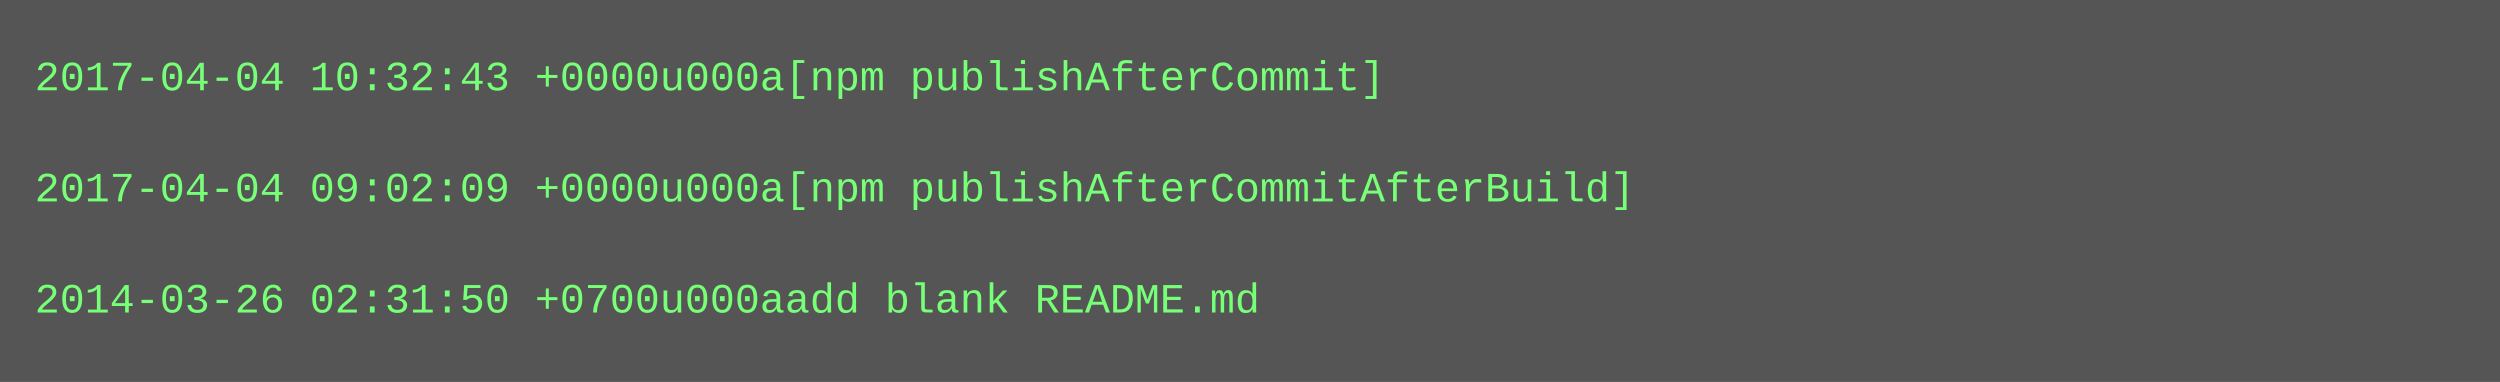
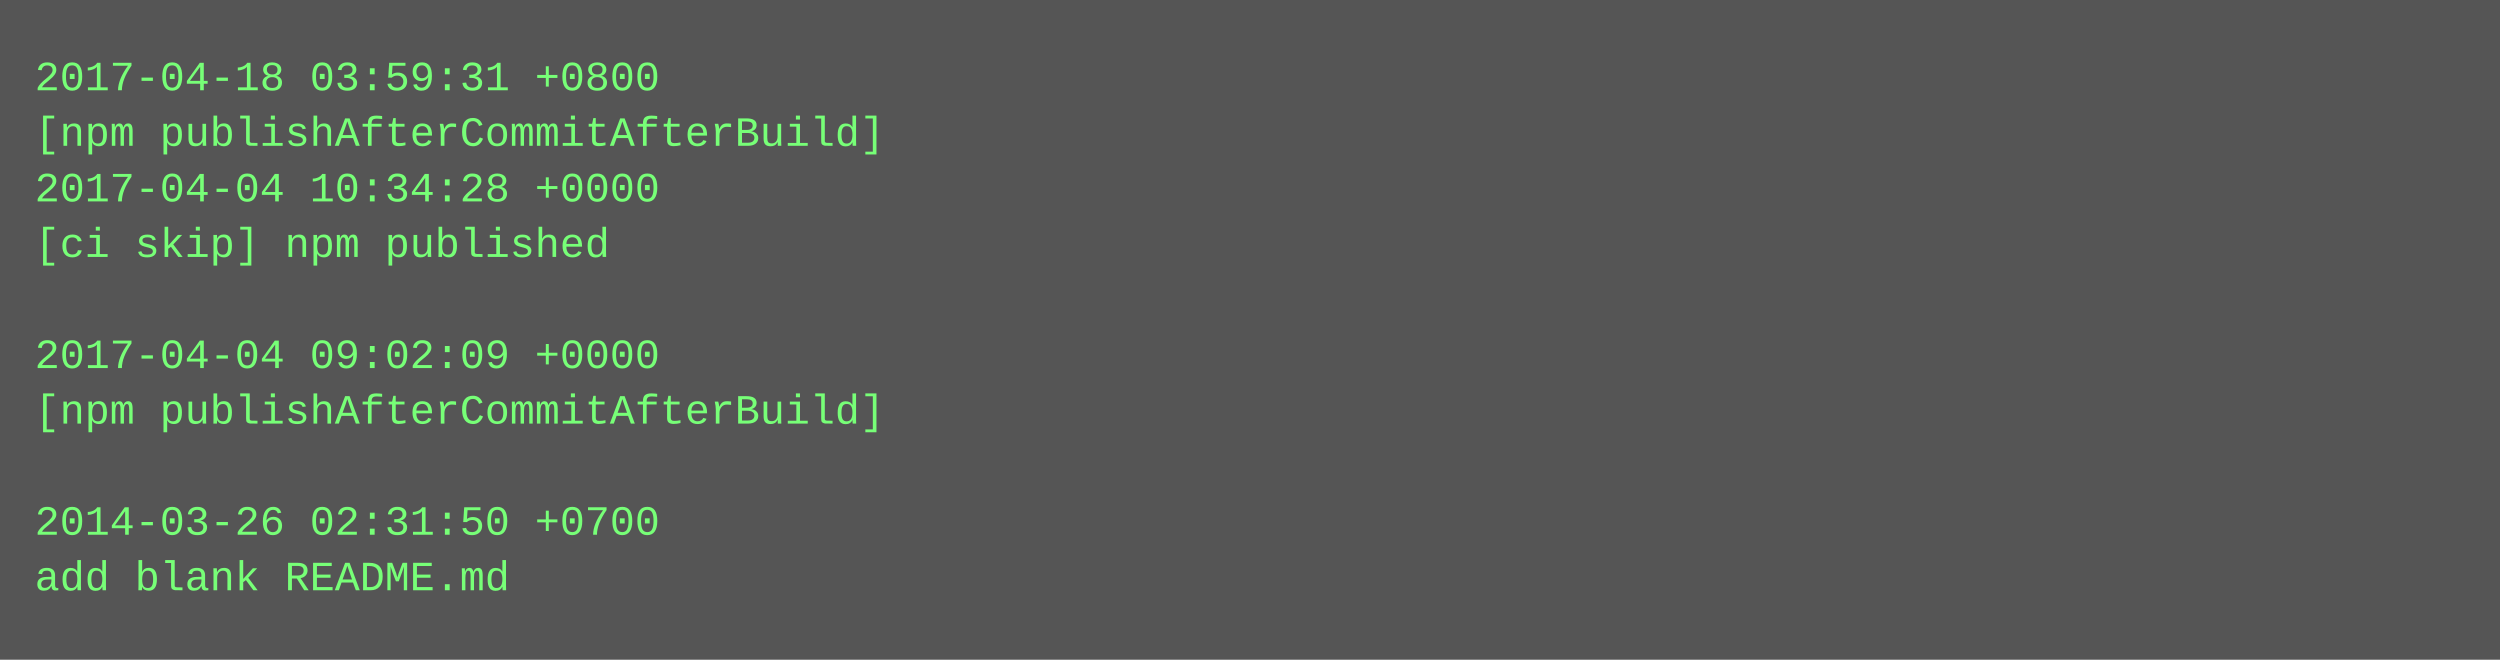
- <svg xmlns="http://www.w3.org/2000/svg" height="110" width="720">
-   <rect height="110" fill="#555" width="720" />
+ <svg xmlns="http://www.w3.org/2000/svg" height="190" width="720">
+   <rect height="190" fill="#555" width="720" />
  <text fill="#7f7" font-family="Courier New" font-size="12" xml:space="preserve">
-     <tspan x="10" y="26">2017-04-04 10:32:43 +0000u000a[npm publishAfterCommit]</tspan>
-     <tspan x="10" y="42" />
-     <tspan x="10" y="58">2017-04-04 09:02:09 +0000u000a[npm publishAfterCommitAfterBuild]</tspan>
-     <tspan x="10" y="74" />
-     <tspan x="10" y="90">2014-03-26 02:31:50 +0700u000aadd blank README.md</tspan>
+     <tspan x="10" y="26">2017-04-18 03:59:31 +0800</tspan>
+     <tspan x="10" y="42">[npm publishAfterCommitAfterBuild]</tspan>
+     <tspan x="10" y="58">2017-04-04 10:34:28 +0000</tspan>
+     <tspan x="10" y="74">[ci skip] npm published</tspan>
+     <tspan x="10" y="90" />
+     <tspan x="10" y="106">2017-04-04 09:02:09 +0000</tspan>
+     <tspan x="10" y="122">[npm publishAfterCommitAfterBuild]</tspan>
+     <tspan x="10" y="138" />
+     <tspan x="10" y="154">2014-03-26 02:31:50 +0700</tspan>
+     <tspan x="10" y="170">add blank README.md</tspan>
  </text>
</svg>
